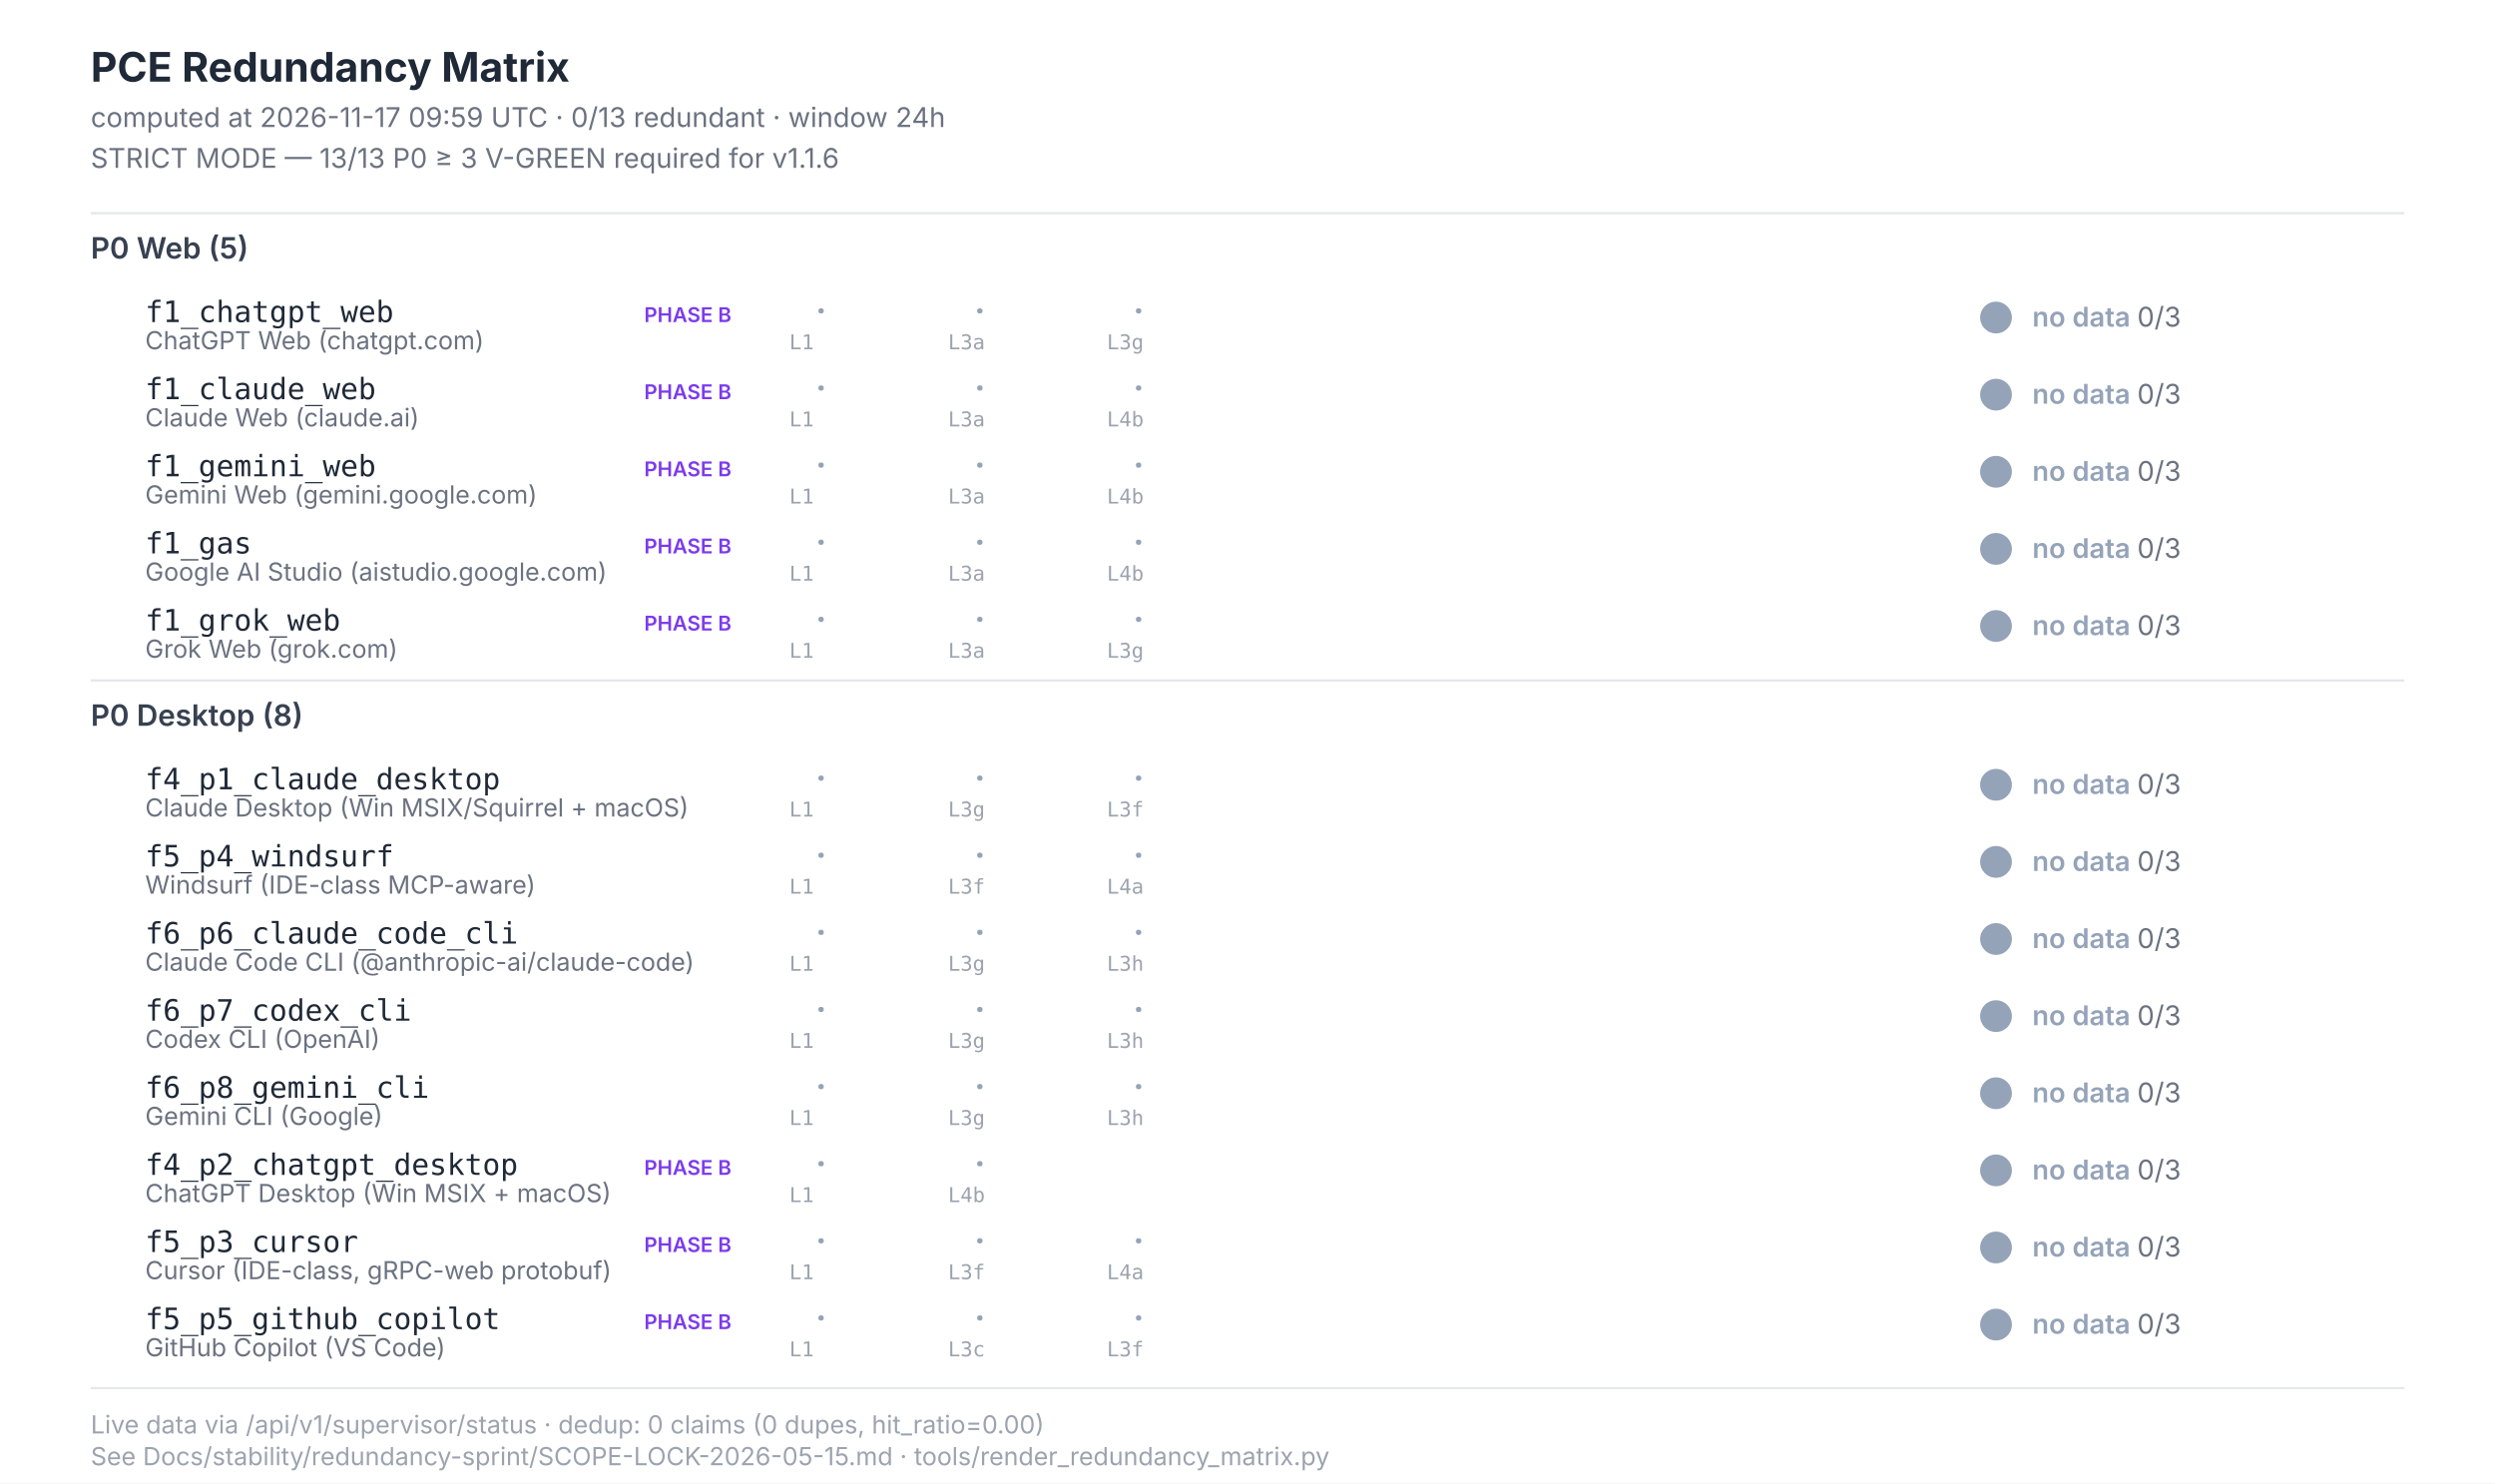
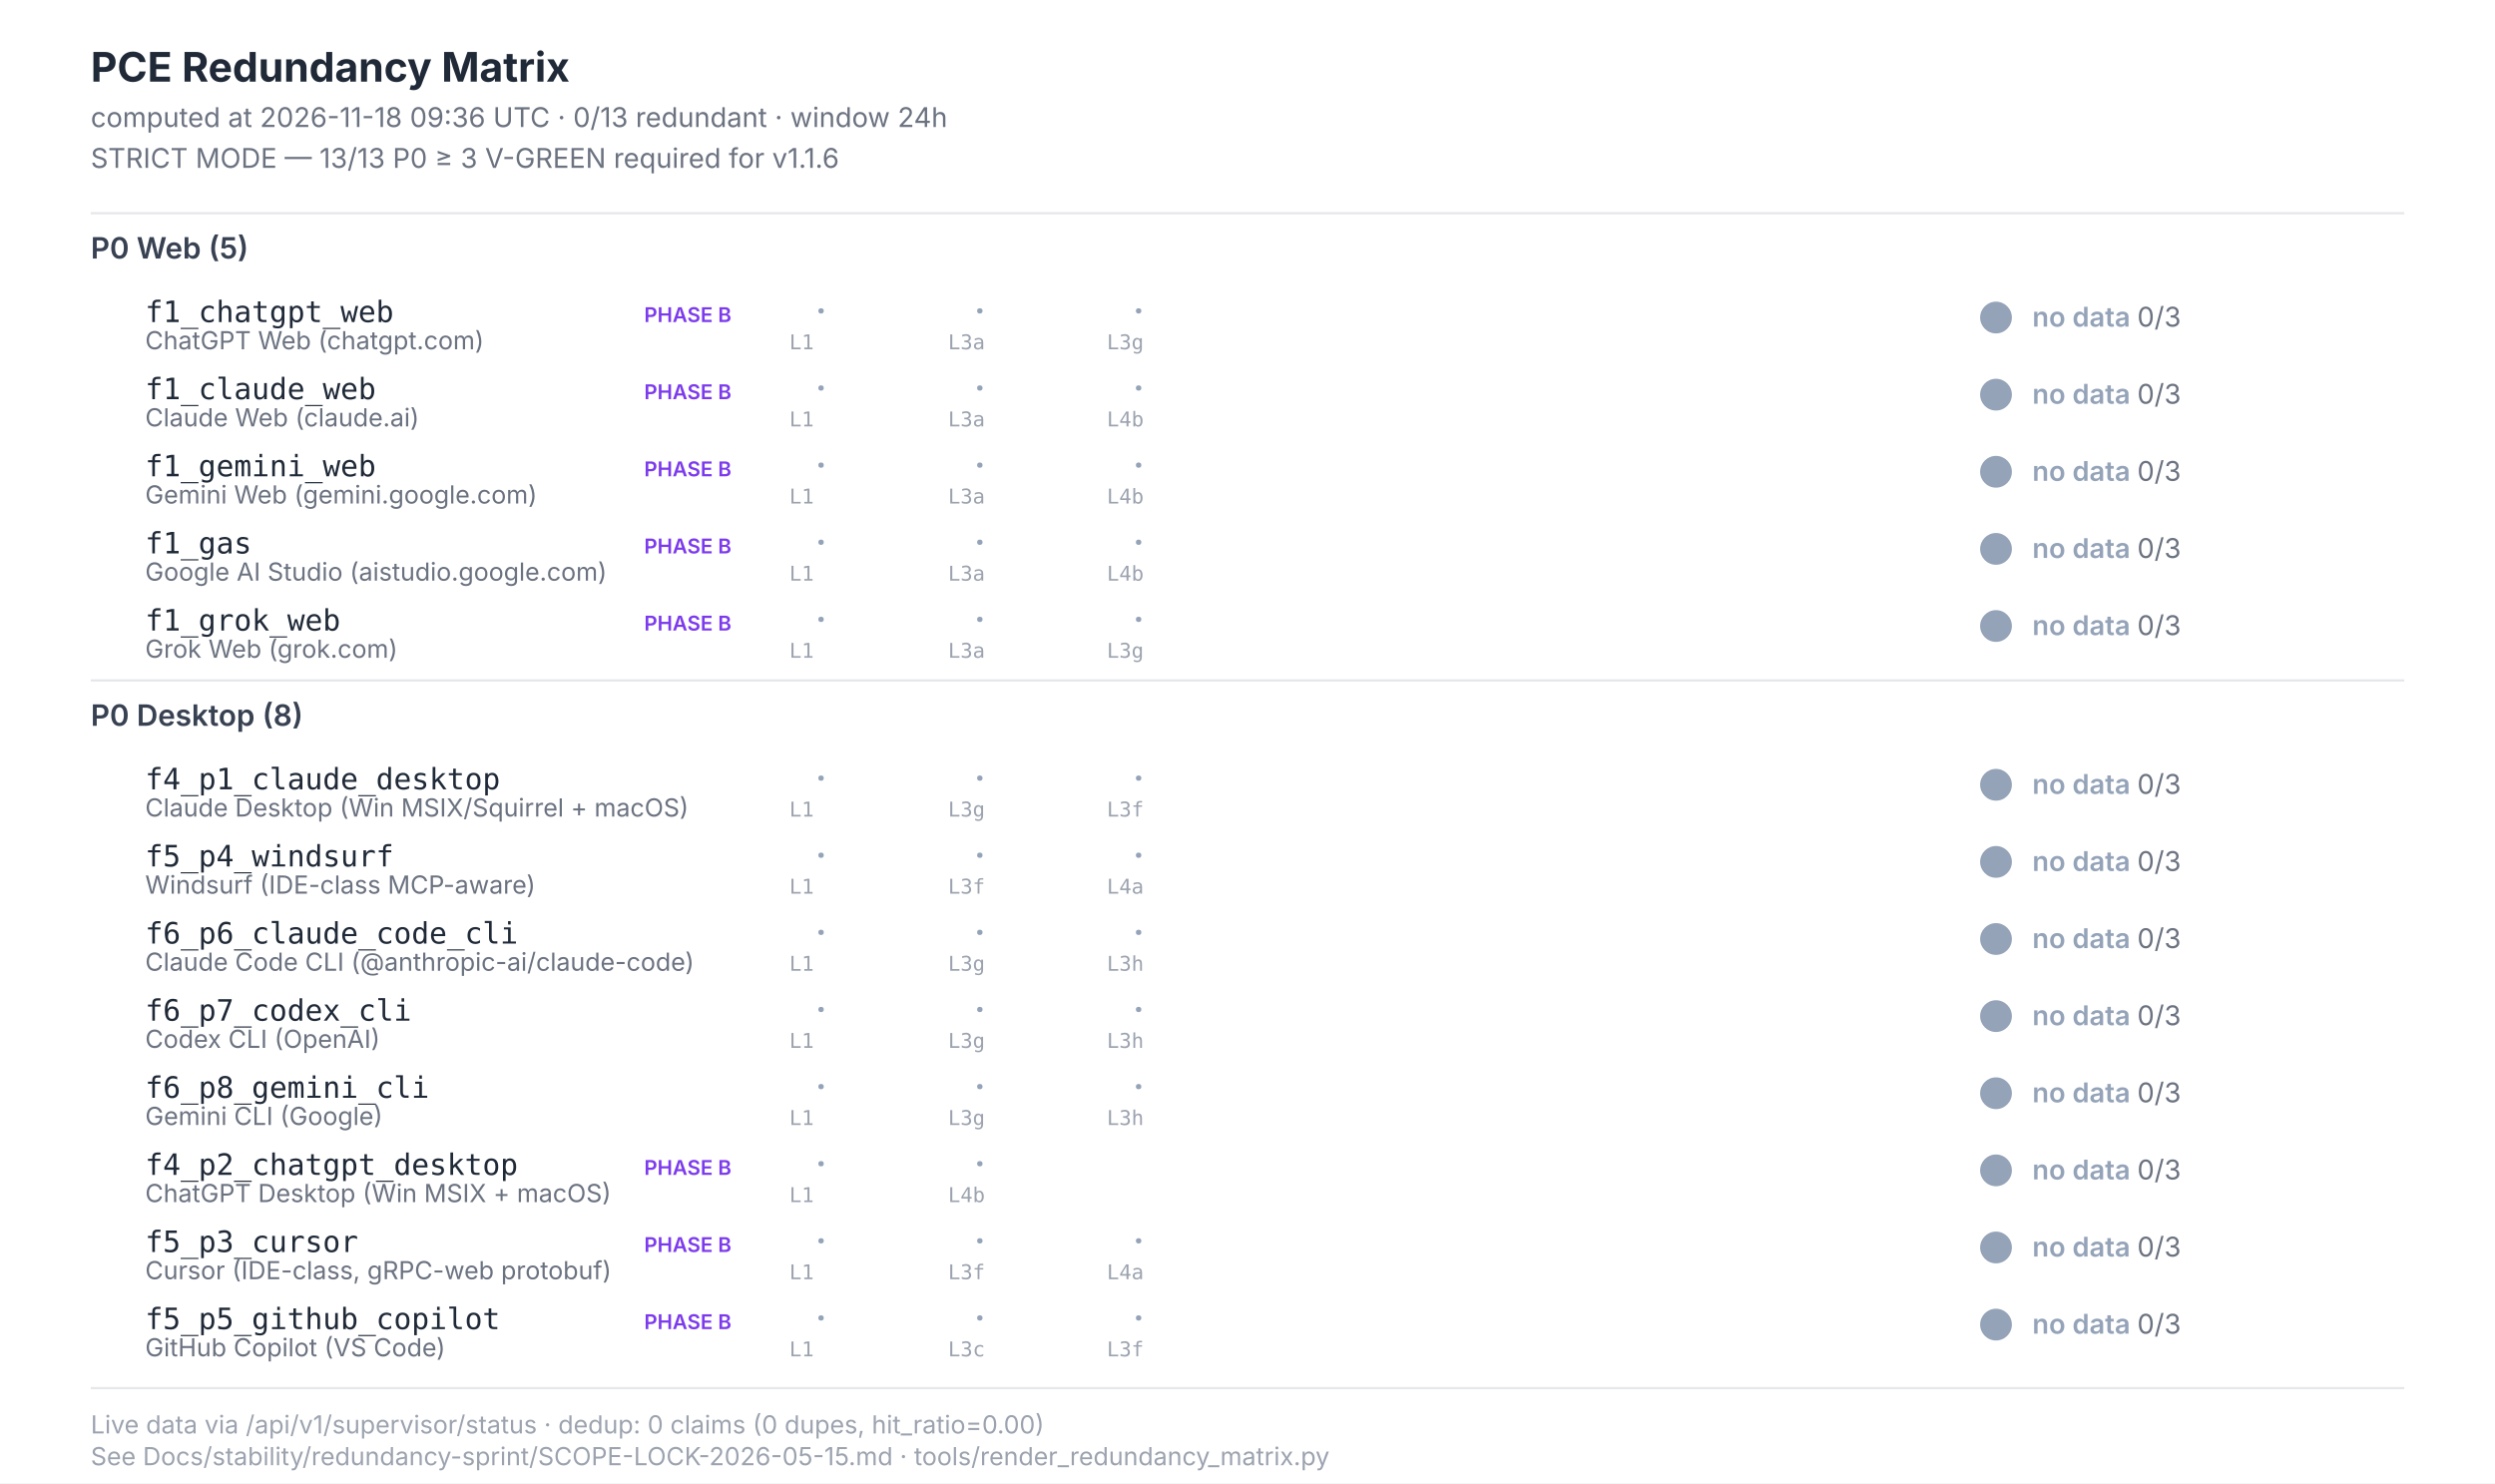
<svg xmlns="http://www.w3.org/2000/svg" width="1100" height="654" viewBox="0 0 1100 654" font-family="Inter, -apple-system, system-ui, sans-serif">
  <style>  .title{font-size:18px;font-weight:700;fill:#1f2937}  .subtitle{font-size:12px;fill:#6b7280}  .section{font-size:13px;font-weight:600;fill:#374151}  .scenario-id{font-size:13px;font-weight:500;fill:#1f2937;font-family:"JetBrains Mono",monospace}  .scenario-label{font-size:11px;fill:#6b7280}  .status-text{font-size:12px;font-weight:600}  .leg-glyph{font-size:14px;font-weight:700;font-family:"Segoe UI Symbol","Apple Color Emoji",sans-serif}  .leg-source{font-size:9px;fill:#9ca3af;font-family:"JetBrains Mono",monospace}  .footer{font-size:11px;fill:#9ca3af}  .phase-b{font-size:9px;font-weight:600;fill:#7c3aed}</style>
  <rect x="0" y="0" width="1100" height="654" fill="#ffffff" />
  <text class="title" x="40" y="36">PCE Redundancy Matrix</text>
-   <text class="subtitle" x="40" y="56">computed at 2026-11-17 09:59 UTC · 0/13 redundant · window 24h</text>
+   <text class="subtitle" x="40" y="56">computed at 2026-11-18 09:36 UTC · 0/13 redundant · window 24h</text>
  <text class="subtitle" x="40" y="74">STRICT MODE — 13/13 P0 ≥ 3 V-GREEN required for v1.1.6</text>
  <line x1="40" y1="94" x2="1060" y2="94" stroke="#e5e7eb" stroke-width="1" />
  <text class="section" x="40" y="114">P0 Web (5)</text>
  <text class="scenario-id" x="64" y="142">f1_chatgpt_web</text>
  <text class="scenario-label" x="64" y="154">ChatGPT Web (chatgpt.com)</text>
  <text class="phase-b" x="284" y="142">PHASE B</text>
  <text class="leg-glyph" x="360" y="142" fill="#94a3b8">·</text>
  <text class="leg-source" x="348" y="154">L1</text>
  <text class="leg-glyph" x="430" y="142" fill="#94a3b8">·</text>
  <text class="leg-source" x="418" y="154">L3a</text>
  <text class="leg-glyph" x="500" y="142" fill="#94a3b8">·</text>
  <text class="leg-source" x="488" y="154">L3g</text>
  <circle cx="880" cy="140" r="7" fill="#94a3b8" />
  <text class="status-text" x="896" y="144" fill="#94a3b8">no data <tspan fill="#6b7280" font-weight="400">0/3</tspan>
  </text>
  <text class="scenario-id" x="64" y="176">f1_claude_web</text>
  <text class="scenario-label" x="64" y="188">Claude Web (claude.ai)</text>
  <text class="phase-b" x="284" y="176">PHASE B</text>
  <text class="leg-glyph" x="360" y="176" fill="#94a3b8">·</text>
  <text class="leg-source" x="348" y="188">L1</text>
  <text class="leg-glyph" x="430" y="176" fill="#94a3b8">·</text>
  <text class="leg-source" x="418" y="188">L3a</text>
  <text class="leg-glyph" x="500" y="176" fill="#94a3b8">·</text>
  <text class="leg-source" x="488" y="188">L4b</text>
  <circle cx="880" cy="174" r="7" fill="#94a3b8" />
  <text class="status-text" x="896" y="178" fill="#94a3b8">no data <tspan fill="#6b7280" font-weight="400">0/3</tspan>
  </text>
  <text class="scenario-id" x="64" y="210">f1_gemini_web</text>
  <text class="scenario-label" x="64" y="222">Gemini Web (gemini.google.com)</text>
  <text class="phase-b" x="284" y="210">PHASE B</text>
  <text class="leg-glyph" x="360" y="210" fill="#94a3b8">·</text>
  <text class="leg-source" x="348" y="222">L1</text>
  <text class="leg-glyph" x="430" y="210" fill="#94a3b8">·</text>
  <text class="leg-source" x="418" y="222">L3a</text>
  <text class="leg-glyph" x="500" y="210" fill="#94a3b8">·</text>
  <text class="leg-source" x="488" y="222">L4b</text>
  <circle cx="880" cy="208" r="7" fill="#94a3b8" />
  <text class="status-text" x="896" y="212" fill="#94a3b8">no data <tspan fill="#6b7280" font-weight="400">0/3</tspan>
  </text>
  <text class="scenario-id" x="64" y="244">f1_gas</text>
  <text class="scenario-label" x="64" y="256">Google AI Studio (aistudio.google.com)</text>
  <text class="phase-b" x="284" y="244">PHASE B</text>
  <text class="leg-glyph" x="360" y="244" fill="#94a3b8">·</text>
  <text class="leg-source" x="348" y="256">L1</text>
  <text class="leg-glyph" x="430" y="244" fill="#94a3b8">·</text>
  <text class="leg-source" x="418" y="256">L3a</text>
  <text class="leg-glyph" x="500" y="244" fill="#94a3b8">·</text>
  <text class="leg-source" x="488" y="256">L4b</text>
  <circle cx="880" cy="242" r="7" fill="#94a3b8" />
  <text class="status-text" x="896" y="246" fill="#94a3b8">no data <tspan fill="#6b7280" font-weight="400">0/3</tspan>
  </text>
  <text class="scenario-id" x="64" y="278">f1_grok_web</text>
  <text class="scenario-label" x="64" y="290">Grok Web (grok.com)</text>
  <text class="phase-b" x="284" y="278">PHASE B</text>
  <text class="leg-glyph" x="360" y="278" fill="#94a3b8">·</text>
  <text class="leg-source" x="348" y="290">L1</text>
  <text class="leg-glyph" x="430" y="278" fill="#94a3b8">·</text>
  <text class="leg-source" x="418" y="290">L3a</text>
  <text class="leg-glyph" x="500" y="278" fill="#94a3b8">·</text>
  <text class="leg-source" x="488" y="290">L3g</text>
  <circle cx="880" cy="276" r="7" fill="#94a3b8" />
  <text class="status-text" x="896" y="280" fill="#94a3b8">no data <tspan fill="#6b7280" font-weight="400">0/3</tspan>
  </text>
  <line x1="40" y1="300" x2="1060" y2="300" stroke="#e5e7eb" stroke-width="1" />
  <text class="section" x="40" y="320">P0 Desktop (8)</text>
  <text class="scenario-id" x="64" y="348">f4_p1_claude_desktop</text>
  <text class="scenario-label" x="64" y="360">Claude Desktop (Win MSIX/Squirrel + macOS)</text>
  <text class="leg-glyph" x="360" y="348" fill="#94a3b8">·</text>
  <text class="leg-source" x="348" y="360">L1</text>
  <text class="leg-glyph" x="430" y="348" fill="#94a3b8">·</text>
  <text class="leg-source" x="418" y="360">L3g</text>
  <text class="leg-glyph" x="500" y="348" fill="#94a3b8">·</text>
  <text class="leg-source" x="488" y="360">L3f</text>
  <circle cx="880" cy="346" r="7" fill="#94a3b8" />
  <text class="status-text" x="896" y="350" fill="#94a3b8">no data <tspan fill="#6b7280" font-weight="400">0/3</tspan>
  </text>
  <text class="scenario-id" x="64" y="382">f5_p4_windsurf</text>
  <text class="scenario-label" x="64" y="394">Windsurf (IDE-class MCP-aware)</text>
  <text class="leg-glyph" x="360" y="382" fill="#94a3b8">·</text>
  <text class="leg-source" x="348" y="394">L1</text>
  <text class="leg-glyph" x="430" y="382" fill="#94a3b8">·</text>
  <text class="leg-source" x="418" y="394">L3f</text>
  <text class="leg-glyph" x="500" y="382" fill="#94a3b8">·</text>
  <text class="leg-source" x="488" y="394">L4a</text>
  <circle cx="880" cy="380" r="7" fill="#94a3b8" />
  <text class="status-text" x="896" y="384" fill="#94a3b8">no data <tspan fill="#6b7280" font-weight="400">0/3</tspan>
  </text>
  <text class="scenario-id" x="64" y="416">f6_p6_claude_code_cli</text>
  <text class="scenario-label" x="64" y="428">Claude Code CLI (@anthropic-ai/claude-code)</text>
  <text class="leg-glyph" x="360" y="416" fill="#94a3b8">·</text>
  <text class="leg-source" x="348" y="428">L1</text>
  <text class="leg-glyph" x="430" y="416" fill="#94a3b8">·</text>
  <text class="leg-source" x="418" y="428">L3g</text>
  <text class="leg-glyph" x="500" y="416" fill="#94a3b8">·</text>
  <text class="leg-source" x="488" y="428">L3h</text>
  <circle cx="880" cy="414" r="7" fill="#94a3b8" />
  <text class="status-text" x="896" y="418" fill="#94a3b8">no data <tspan fill="#6b7280" font-weight="400">0/3</tspan>
  </text>
  <text class="scenario-id" x="64" y="450">f6_p7_codex_cli</text>
  <text class="scenario-label" x="64" y="462">Codex CLI (OpenAI)</text>
  <text class="leg-glyph" x="360" y="450" fill="#94a3b8">·</text>
  <text class="leg-source" x="348" y="462">L1</text>
  <text class="leg-glyph" x="430" y="450" fill="#94a3b8">·</text>
  <text class="leg-source" x="418" y="462">L3g</text>
  <text class="leg-glyph" x="500" y="450" fill="#94a3b8">·</text>
  <text class="leg-source" x="488" y="462">L3h</text>
  <circle cx="880" cy="448" r="7" fill="#94a3b8" />
  <text class="status-text" x="896" y="452" fill="#94a3b8">no data <tspan fill="#6b7280" font-weight="400">0/3</tspan>
  </text>
  <text class="scenario-id" x="64" y="484">f6_p8_gemini_cli</text>
  <text class="scenario-label" x="64" y="496">Gemini CLI (Google)</text>
  <text class="leg-glyph" x="360" y="484" fill="#94a3b8">·</text>
  <text class="leg-source" x="348" y="496">L1</text>
  <text class="leg-glyph" x="430" y="484" fill="#94a3b8">·</text>
  <text class="leg-source" x="418" y="496">L3g</text>
  <text class="leg-glyph" x="500" y="484" fill="#94a3b8">·</text>
  <text class="leg-source" x="488" y="496">L3h</text>
  <circle cx="880" cy="482" r="7" fill="#94a3b8" />
  <text class="status-text" x="896" y="486" fill="#94a3b8">no data <tspan fill="#6b7280" font-weight="400">0/3</tspan>
  </text>
  <text class="scenario-id" x="64" y="518">f4_p2_chatgpt_desktop</text>
  <text class="scenario-label" x="64" y="530">ChatGPT Desktop (Win MSIX + macOS)</text>
  <text class="phase-b" x="284" y="518">PHASE B</text>
  <text class="leg-glyph" x="360" y="518" fill="#94a3b8">·</text>
  <text class="leg-source" x="348" y="530">L1</text>
  <text class="leg-glyph" x="430" y="518" fill="#94a3b8">·</text>
  <text class="leg-source" x="418" y="530">L4b</text>
  <circle cx="880" cy="516" r="7" fill="#94a3b8" />
  <text class="status-text" x="896" y="520" fill="#94a3b8">no data <tspan fill="#6b7280" font-weight="400">0/3</tspan>
  </text>
  <text class="scenario-id" x="64" y="552">f5_p3_cursor</text>
  <text class="scenario-label" x="64" y="564">Cursor (IDE-class, gRPC-web protobuf)</text>
  <text class="phase-b" x="284" y="552">PHASE B</text>
  <text class="leg-glyph" x="360" y="552" fill="#94a3b8">·</text>
  <text class="leg-source" x="348" y="564">L1</text>
  <text class="leg-glyph" x="430" y="552" fill="#94a3b8">·</text>
  <text class="leg-source" x="418" y="564">L3f</text>
  <text class="leg-glyph" x="500" y="552" fill="#94a3b8">·</text>
  <text class="leg-source" x="488" y="564">L4a</text>
  <circle cx="880" cy="550" r="7" fill="#94a3b8" />
  <text class="status-text" x="896" y="554" fill="#94a3b8">no data <tspan fill="#6b7280" font-weight="400">0/3</tspan>
  </text>
  <text class="scenario-id" x="64" y="586">f5_p5_github_copilot</text>
  <text class="scenario-label" x="64" y="598">GitHub Copilot (VS Code)</text>
  <text class="phase-b" x="284" y="586">PHASE B</text>
  <text class="leg-glyph" x="360" y="586" fill="#94a3b8">·</text>
  <text class="leg-source" x="348" y="598">L1</text>
  <text class="leg-glyph" x="430" y="586" fill="#94a3b8">·</text>
  <text class="leg-source" x="418" y="598">L3c</text>
  <text class="leg-glyph" x="500" y="586" fill="#94a3b8">·</text>
  <text class="leg-source" x="488" y="598">L3f</text>
  <circle cx="880" cy="584" r="7" fill="#94a3b8" />
  <text class="status-text" x="896" y="588" fill="#94a3b8">no data <tspan fill="#6b7280" font-weight="400">0/3</tspan>
  </text>
  <line x1="40" y1="612" x2="1060" y2="612" stroke="#e5e7eb" stroke-width="1" />
  <text class="footer" x="40" y="632">Live data via /api/v1/supervisor/status · dedup: 0 claims (0 dupes, hit_ratio=0.00)</text>
  <text class="footer" x="40" y="646">See Docs/stability/redundancy-sprint/SCOPE-LOCK-2026-05-15.md · tools/render_redundancy_matrix.py</text>
</svg>
